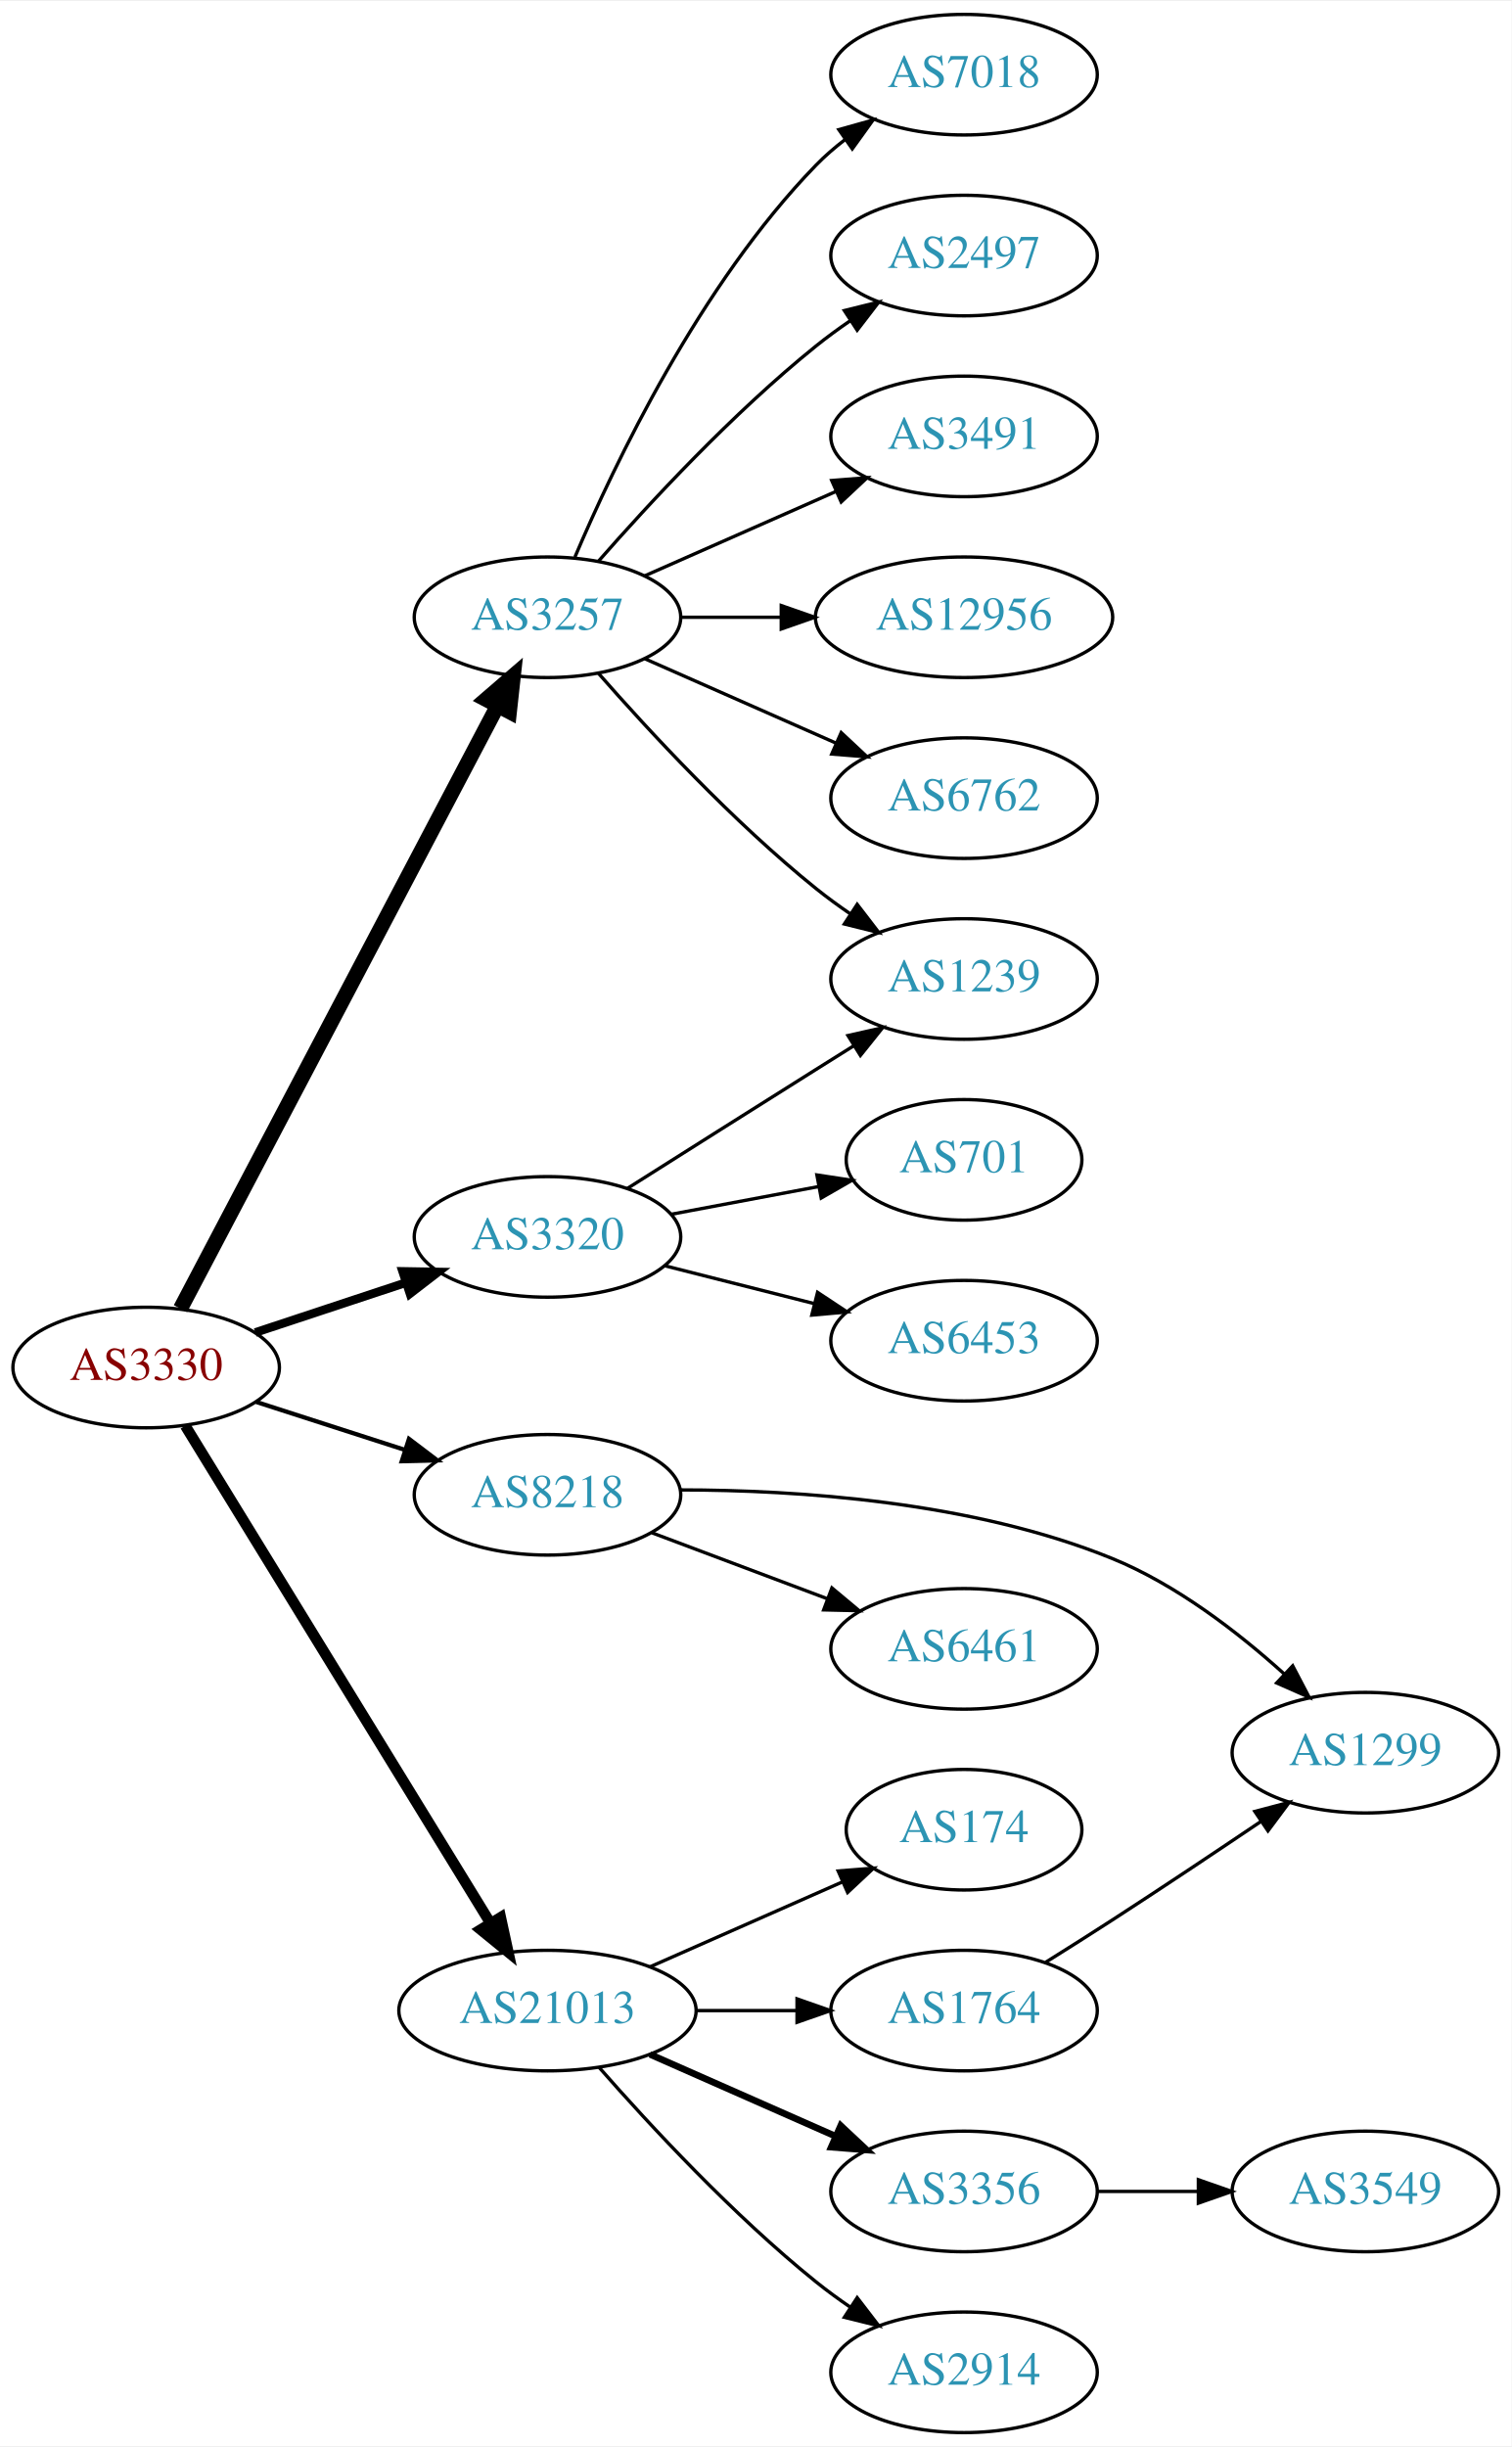
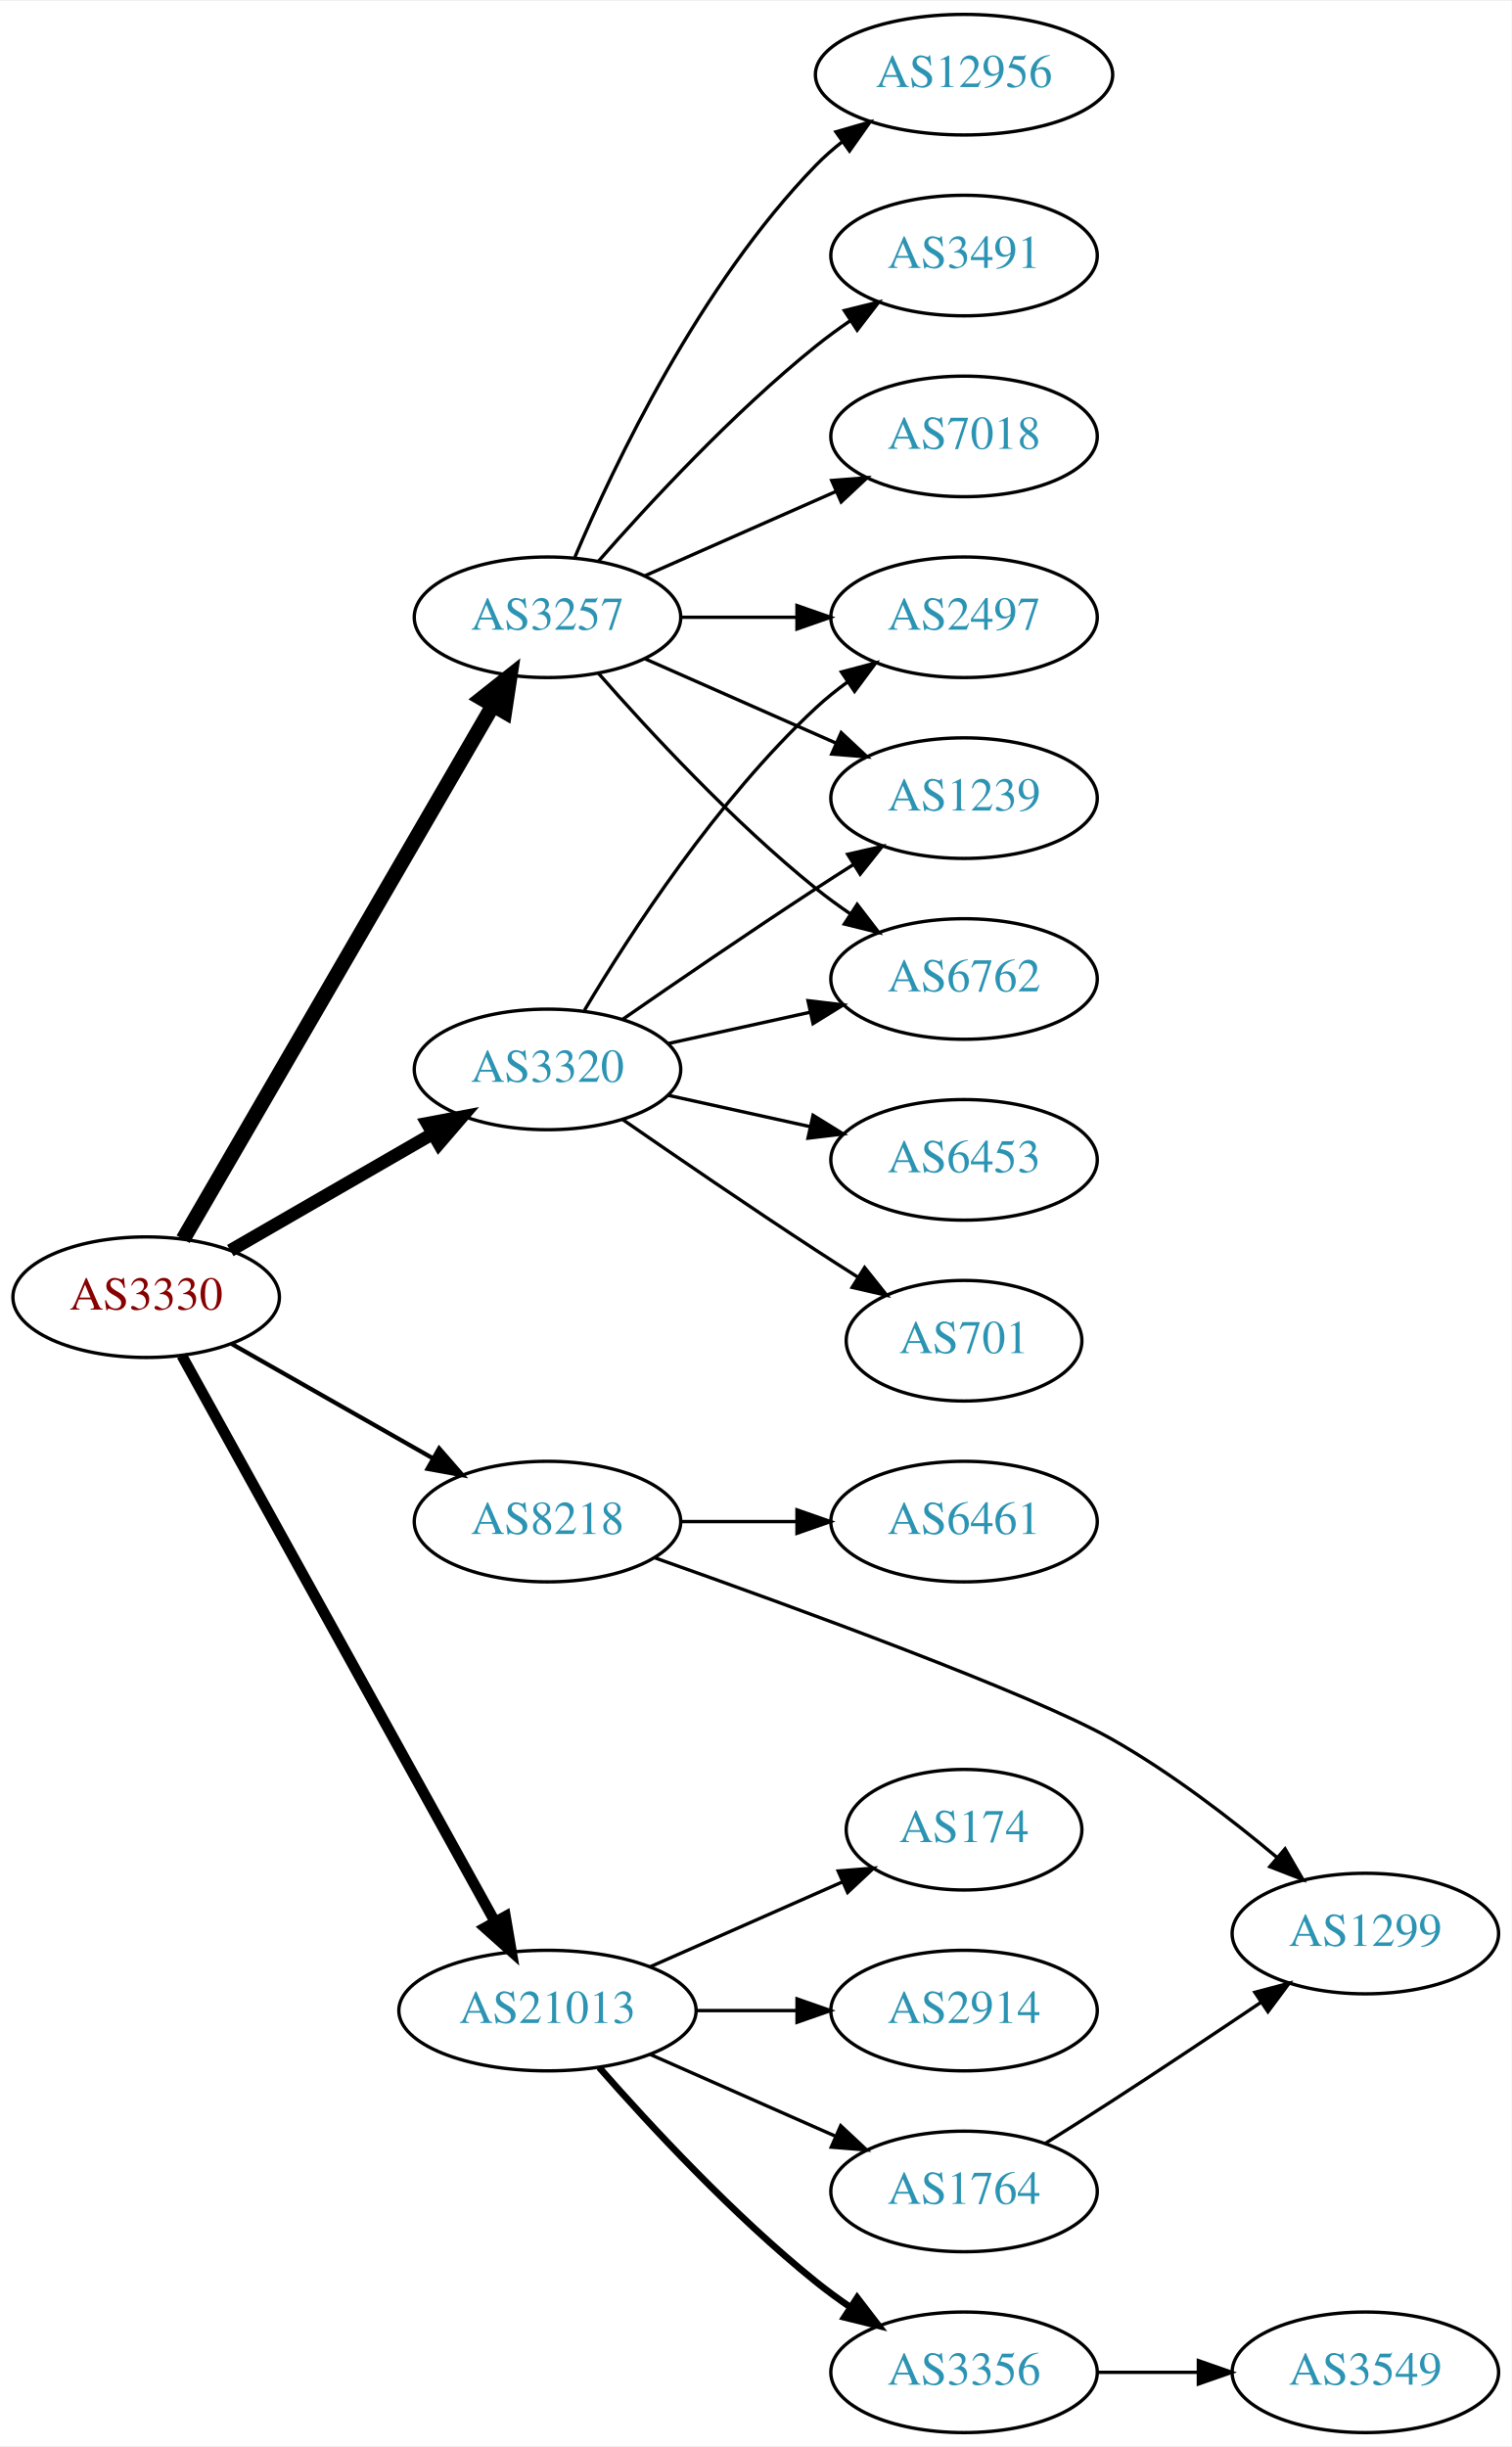
<svg xmlns="http://www.w3.org/2000/svg" xmlns:xlink="http://www.w3.org/1999/xlink" width="451pt" height="730pt" viewBox="0.00 0.00 451.37 730.00">
  <g id="graph0" class="graph" transform="scale(1 1) rotate(0) translate(4 726)">
    <polygon fill="white" stroke="none" points="-4,4 -4,-726 447.37,-726 447.37,4 -4,4" />
    <g id="node1" class="node">
      <g id="a_node1">
        <a xlink:href="/asn/3330" xlink:title="AS3330 ~ Vienna, Austria [AT]">
-           <ellipse fill="#ffffff" stroke="black" cx="39.647" cy="-318" rx="39.794" ry="18" />
-           <text text-anchor="middle" x="39.647" y="-314.3" font-family="Times,serif" font-size="14.00" fill="#880000">AS3330</text>
+           <ellipse fill="#ffffff" stroke="black" cx="39.647" cy="-339" rx="39.794" ry="18" />
+           <text text-anchor="middle" x="39.647" y="-335.3" font-family="Times,serif" font-size="14.00" fill="#880000">AS3330</text>
        </a>
      </g>
    </g>
    <g id="node2" class="node">
      <g id="a_node2">
        <a xlink:href="/asn/3257" xlink:title="AS3257 ~ GTT [DE]">
          <ellipse fill="#ffffff" stroke="black" cx="159.489" cy="-542" rx="39.794" ry="18" />
          <text text-anchor="middle" x="159.489" y="-538.3" font-family="Times,serif" font-size="14.00" fill="#2c94b3">AS3257</text>
        </a>
      </g>
    </g>
    <g id="edge1" class="edge">
-       <path fill="none" stroke="black" stroke-width="4.5" d="M49.893,-335.577C70.459,-374.67 120.092,-469.013 144.483,-515.377" />
-       <polygon fill="black" stroke="black" stroke-width="4.5" points="141.144,-517.488 149.285,-524.505 148.114,-513.821 141.144,-517.488" />
+       <path fill="none" stroke="black" stroke-width="4.5" d="M50.694,-356.308C71.34,-391.874 118.652,-473.375 143.154,-515.583" />
+       <polygon fill="black" stroke="black" stroke-width="4.5" points="139.874,-517.776 148.3,-524.448 146.685,-513.823 139.874,-517.776" />
    </g>
    <g id="node3" class="node">
      <g id="a_node3">
        <a xlink:href="/asn/3320" xlink:title="AS3320 ~ DTAG [DE]">
-           <ellipse fill="#ffffff" stroke="black" cx="159.489" cy="-357" rx="39.794" ry="18" />
-           <text text-anchor="middle" x="159.489" y="-353.3" font-family="Times,serif" font-size="14.00" fill="#2c94b3">AS3320</text>
+           <ellipse fill="#ffffff" stroke="black" cx="159.489" cy="-407" rx="39.794" ry="18" />
+           <text text-anchor="middle" x="159.489" y="-403.3" font-family="Times,serif" font-size="14.00" fill="#2c94b3">AS3320</text>
        </a>
      </g>
    </g>
    <g id="edge2" class="edge">
-       <path fill="none" stroke="black" stroke-width="2.571" d="M72.226,-328.451C85.964,-332.998 102.249,-338.387 116.949,-343.252" />
-       <polygon fill="black" stroke="black" stroke-width="2.571" points="116.229,-346.701 126.822,-346.52 118.428,-340.055 116.229,-346.701" />
+       <path fill="none" stroke="black" stroke-width="3.857" d="M64.778,-352.925C82.217,-362.988 105.991,-376.707 125.229,-387.808" />
+       <polygon fill="black" stroke="black" stroke-width="3.857" points="123.574,-390.893 133.985,-392.86 127.073,-384.83 123.574,-390.893" />
    </g>
    <g id="node4" class="node">
      <g id="a_node4">
        <a xlink:href="/asn/8218" xlink:title="AS8218 ~ legacy Neotelecoms [FR]">
-           <ellipse fill="#ffffff" stroke="black" cx="159.489" cy="-280" rx="39.794" ry="18" />
-           <text text-anchor="middle" x="159.489" y="-276.3" font-family="Times,serif" font-size="14.00" fill="#2c94b3">AS8218</text>
+           <ellipse fill="#ffffff" stroke="black" cx="159.489" cy="-272" rx="39.794" ry="18" />
+           <text text-anchor="middle" x="159.489" y="-268.3" font-family="Times,serif" font-size="14.00" fill="#2c94b3">AS8218</text>
        </a>
      </g>
    </g>
    <g id="edge3" class="edge">
-       <path fill="none" stroke="black" stroke-width="1.286" d="M72.536,-307.717C86.16,-303.323 102.246,-298.136 116.796,-293.445" />
-       <polygon fill="black" stroke="black" stroke-width="1.286" points="118.13,-296.692 126.574,-290.292 115.982,-290.03 118.13,-296.692" />
+       <path fill="none" stroke="black" stroke-width="1.286" d="M65.064,-325.118C82.523,-315.191 106.224,-301.716 125.384,-290.822" />
+       <polygon fill="black" stroke="black" stroke-width="1.286" points="127.14,-293.85 134.103,-285.865 123.68,-287.765 127.14,-293.85" />
    </g>
    <g id="node5" class="node">
      <g id="a_node5">
        <a xlink:href="/asn/21013" xlink:title="AS21013 ~ Wels, AT [AT]">
          <ellipse fill="#ffffff" stroke="black" cx="159.489" cy="-126" rx="44.393" ry="18" />
          <text text-anchor="middle" x="159.489" y="-122.3" font-family="Times,serif" font-size="14.00" fill="#2c94b3">AS21013</text>
        </a>
      </g>
    </g>
    <g id="edge4" class="edge">
-       <path fill="none" stroke="black" stroke-width="3.214" d="M51.312,-300.623C72.074,-266.795 118.02,-191.936 142.464,-152.11" />
-       <polygon fill="black" stroke="black" stroke-width="3.214" points="145.515,-153.83 147.763,-143.476 139.549,-150.168 145.515,-153.83" />
+       <path fill="none" stroke="black" stroke-width="3.214" d="M50.29,-321.569C70.877,-284.358 119.24,-196.943 143.728,-152.681" />
+       <polygon fill="black" stroke="black" stroke-width="3.214" points="146.934,-154.116 148.712,-143.672 140.809,-150.727 146.934,-154.116" />
    </g>
    <g id="node6" class="node">
      <g id="a_node6">
-         <a xlink:href="/asn/6762" xlink:title="AS6762 ~ TELECOM ITALIA SPARKLE S.p.A. [IT]">
-           <ellipse fill="#ffffff" stroke="black" cx="283.881" cy="-488" rx="39.794" ry="18" />
-           <text text-anchor="middle" x="283.881" y="-484.3" font-family="Times,serif" font-size="14.00" fill="#2c94b3">AS6762</text>
+         <a xlink:href="/asn/3491" xlink:title="AS3491 ~ PCCW Global, Inc. [US]">
+           <ellipse fill="#ffffff" stroke="black" cx="283.881" cy="-650" rx="39.794" ry="18" />
+           <text text-anchor="middle" x="283.881" y="-646.3" font-family="Times,serif" font-size="14.00" fill="#2c94b3">AS3491</text>
        </a>
      </g>
    </g>
    <g id="edge5" class="edge">
-       <path fill="none" stroke="black" d="M188.568,-529.611C205.516,-522.134 227.313,-512.517 245.683,-504.412" />
-       <polygon fill="black" stroke="black" points="247.196,-507.57 254.933,-500.331 244.371,-501.166 247.196,-507.57" />
+       <path fill="none" stroke="black" d="M174.641,-558.663C189.743,-575.894 214.864,-603.024 239.685,-623 242.941,-625.62 246.466,-628.192 250.05,-630.646" />
+       <polygon fill="black" stroke="black" points="248.138,-633.577 258.423,-636.121 251.969,-627.719 248.138,-633.577" />
    </g>
    <g id="node7" class="node">
      <g id="a_node7">
        <a xlink:href="/asn/7018" xlink:title="AS7018 ~ AT&amp;T Services, Inc. [US]">
-           <ellipse fill="#ffffff" stroke="black" cx="283.881" cy="-704" rx="39.794" ry="18" />
-           <text text-anchor="middle" x="283.881" y="-700.3" font-family="Times,serif" font-size="14.00" fill="#2c94b3">AS7018</text>
+           <ellipse fill="#ffffff" stroke="black" cx="283.881" cy="-596" rx="39.794" ry="18" />
+           <text text-anchor="middle" x="283.881" y="-592.3" font-family="Times,serif" font-size="14.00" fill="#2c94b3">AS7018</text>
        </a>
      </g>
    </g>
    <g id="edge6" class="edge">
-       <path fill="none" stroke="black" d="M167.68,-559.975C179.446,-587.682 205.021,-641.348 239.685,-677 242.305,-679.695 245.246,-682.239 248.329,-684.608" />
-       <polygon fill="black" stroke="black" points="246.495,-687.597 256.697,-690.455 250.504,-681.859 246.495,-687.597" />
+       <path fill="none" stroke="black" d="M188.568,-554.389C205.516,-561.866 227.313,-571.483 245.683,-579.588" />
+       <polygon fill="black" stroke="black" points="244.371,-582.834 254.933,-583.669 247.196,-576.43 244.371,-582.834" />
    </g>
    <g id="node8" class="node">
      <g id="a_node8">
-         <a xlink:href="/asn/2497" xlink:title="AS2497 ~ Internet Initiative Japan Inc. [JP]">
-           <ellipse fill="#ffffff" stroke="black" cx="283.881" cy="-650" rx="39.794" ry="18" />
-           <text text-anchor="middle" x="283.881" y="-646.3" font-family="Times,serif" font-size="14.00" fill="#2c94b3">AS2497</text>
+         <a xlink:href="/asn/6762" xlink:title="AS6762 ~ TELECOM ITALIA SPARKLE S.p.A. [IT]">
+           <ellipse fill="#ffffff" stroke="black" cx="283.881" cy="-434" rx="39.794" ry="18" />
+           <text text-anchor="middle" x="283.881" y="-430.3" font-family="Times,serif" font-size="14.00" fill="#2c94b3">AS6762</text>
        </a>
      </g>
    </g>
    <g id="edge7" class="edge">
-       <path fill="none" stroke="black" d="M174.641,-558.663C189.743,-575.894 214.864,-603.024 239.685,-623 242.941,-625.62 246.466,-628.192 250.05,-630.646" />
-       <polygon fill="black" stroke="black" points="248.138,-633.577 258.423,-636.121 251.969,-627.719 248.138,-633.577" />
+       <path fill="none" stroke="black" d="M174.641,-525.337C189.743,-508.106 214.864,-480.976 239.685,-461 242.941,-458.38 246.466,-455.808 250.05,-453.354" />
+       <polygon fill="black" stroke="black" points="251.969,-456.281 258.423,-447.879 248.138,-450.423 251.969,-456.281" />
    </g>
    <g id="node9" class="node">
      <g id="a_node9">
-         <a xlink:href="/asn/3491" xlink:title="AS3491 ~ PCCW Global, Inc. [US]">
-           <ellipse fill="#ffffff" stroke="black" cx="283.881" cy="-596" rx="39.794" ry="18" />
-           <text text-anchor="middle" x="283.881" y="-592.3" font-family="Times,serif" font-size="14.00" fill="#2c94b3">AS3491</text>
+         <a xlink:href="/asn/2497" xlink:title="AS2497 ~ Internet Initiative Japan Inc. [JP]">
+           <ellipse fill="#ffffff" stroke="black" cx="283.881" cy="-542" rx="39.794" ry="18" />
+           <text text-anchor="middle" x="283.881" y="-538.3" font-family="Times,serif" font-size="14.00" fill="#2c94b3">AS2497</text>
        </a>
      </g>
    </g>
    <g id="edge8" class="edge">
-       <path fill="none" stroke="black" d="M188.568,-554.389C205.516,-561.866 227.313,-571.483 245.683,-579.588" />
-       <polygon fill="black" stroke="black" points="244.371,-582.834 254.933,-583.669 247.196,-576.43 244.371,-582.834" />
+       <path fill="none" stroke="black" d="M199.215,-542C210.153,-542 222.204,-542 233.67,-542" />
+       <polygon fill="black" stroke="black" points="233.987,-545.5 243.987,-542 233.987,-538.5 233.987,-545.5" />
    </g>
    <g id="node10" class="node">
      <g id="a_node10">
-         <a xlink:href="/asn/12956" xlink:title="AS12956 ~ TELXIUS [ES]">
-           <ellipse fill="#ffffff" stroke="black" cx="283.881" cy="-542" rx="44.393" ry="18" />
-           <text text-anchor="middle" x="283.881" y="-538.3" font-family="Times,serif" font-size="14.00" fill="#2c94b3">AS12956</text>
+         <a xlink:href="/asn/1239" xlink:title="AS1239 ~ Sprint [US]">
+           <ellipse fill="#ffffff" stroke="black" cx="283.881" cy="-488" rx="39.794" ry="18" />
+           <text text-anchor="middle" x="283.881" y="-484.3" font-family="Times,serif" font-size="14.00" fill="#2c94b3">AS1239</text>
        </a>
      </g>
    </g>
    <g id="edge9" class="edge">
-       <path fill="none" stroke="black" d="M199.215,-542C208.675,-542 218.967,-542 228.993,-542" />
-       <polygon fill="black" stroke="black" points="229.299,-545.5 239.299,-542 229.299,-538.5 229.299,-545.5" />
+       <path fill="none" stroke="black" d="M188.568,-529.611C205.516,-522.134 227.313,-512.517 245.683,-504.412" />
+       <polygon fill="black" stroke="black" points="247.196,-507.57 254.933,-500.331 244.371,-501.166 247.196,-507.57" />
    </g>
    <g id="node11" class="node">
      <g id="a_node11">
-         <a xlink:href="/asn/1239" xlink:title="AS1239 ~ Sprint [US]">
-           <ellipse fill="#ffffff" stroke="black" cx="283.881" cy="-434" rx="39.794" ry="18" />
-           <text text-anchor="middle" x="283.881" y="-430.3" font-family="Times,serif" font-size="14.00" fill="#2c94b3">AS1239</text>
+         <a xlink:href="/asn/12956" xlink:title="AS12956 ~ TELXIUS [ES]">
+           <ellipse fill="#ffffff" stroke="black" cx="283.881" cy="-704" rx="44.393" ry="18" />
+           <text text-anchor="middle" x="283.881" y="-700.3" font-family="Times,serif" font-size="14.00" fill="#2c94b3">AS12956</text>
        </a>
      </g>
    </g>
    <g id="edge10" class="edge">
-       <path fill="none" stroke="black" d="M174.641,-525.337C189.743,-508.106 214.864,-480.976 239.685,-461 242.941,-458.38 246.466,-455.808 250.05,-453.354" />
-       <polygon fill="black" stroke="black" points="251.969,-456.281 258.423,-447.879 248.138,-450.423 251.969,-456.281" />
-     </g>
-     <g id="edge12" class="edge">
-       <path fill="none" stroke="black" d="M183.345,-371.468C199.155,-381.467 220.684,-395.064 239.685,-407 243.308,-409.276 247.104,-411.656 250.878,-414.019" />
-       <polygon fill="black" stroke="black" points="249.22,-417.11 259.555,-419.446 252.933,-411.176 249.22,-417.11" />
+       <path fill="none" stroke="black" d="M167.68,-559.975C179.446,-587.682 205.021,-641.348 239.685,-677 242.101,-679.485 244.789,-681.842 247.61,-684.051" />
+       <polygon fill="black" stroke="black" points="245.618,-686.929 255.795,-689.873 249.675,-681.225 245.618,-686.929" />
+     </g>
+     <g id="edge13" class="edge">
+       <path fill="none" stroke="black" d="M195.562,-414.737C208.749,-417.646 223.929,-420.995 237.894,-424.076" />
+       <polygon fill="black" stroke="black" points="237.284,-427.525 247.803,-426.262 238.792,-420.69 237.284,-427.525" />
+     </g>
+     <g id="edge14" class="edge">
+       <path fill="none" stroke="black" d="M170.535,-424.671C184.106,-447.472 210.038,-487.472 239.685,-515 242.591,-517.699 245.805,-520.28 249.129,-522.703" />
+       <polygon fill="black" stroke="black" points="247.264,-525.667 257.507,-528.375 251.188,-519.87 247.264,-525.667" />
+     </g>
+     <g id="edge15" class="edge">
+       <path fill="none" stroke="black" d="M181.846,-421.901C197.697,-432.877 219.9,-448.079 239.685,-461 243.267,-463.339 247.038,-465.759 250.798,-468.144" />
+       <polygon fill="black" stroke="black" points="249.131,-471.231 259.459,-473.596 252.86,-465.307 249.131,-471.231" />
    </g>
    <g id="node12" class="node">
      <g id="a_node12">
-         <a xlink:href="/asn/701" xlink:title="AS701 ~ UUNET [US]">
-           <ellipse fill="#ffffff" stroke="black" cx="283.881" cy="-380" rx="35.194" ry="18" />
-           <text text-anchor="middle" x="283.881" y="-376.3" font-family="Times,serif" font-size="14.00" fill="#2c94b3">AS701</text>
+         <a xlink:href="/asn/6453" xlink:title="AS6453 ~ TATA COMMUNICATIONS (AMERICA) INC [US]">
+           <ellipse fill="#ffffff" stroke="black" cx="283.881" cy="-380" rx="39.794" ry="18" />
+           <text text-anchor="middle" x="283.881" y="-376.3" font-family="Times,serif" font-size="14.00" fill="#2c94b3">AS6453</text>
        </a>
      </g>
    </g>
    <g id="edge11" class="edge">
-       <path fill="none" stroke="black" d="M196.549,-363.776C210.28,-366.357 226.055,-369.321 240.333,-372.004" />
-       <polygon fill="black" stroke="black" points="239.939,-375.492 250.414,-373.899 241.232,-368.612 239.939,-375.492" />
+       <path fill="none" stroke="black" d="M195.562,-399.263C208.749,-396.354 223.929,-393.005 237.894,-389.924" />
+       <polygon fill="black" stroke="black" points="238.792,-393.31 247.803,-387.738 237.284,-386.475 238.792,-393.31" />
    </g>
    <g id="node13" class="node">
      <g id="a_node13">
-         <a xlink:href="/asn/6453" xlink:title="AS6453 ~ TATA COMMUNICATIONS (AMERICA) INC [US]">
-           <ellipse fill="#ffffff" stroke="black" cx="283.881" cy="-326" rx="39.794" ry="18" />
-           <text text-anchor="middle" x="283.881" y="-322.3" font-family="Times,serif" font-size="14.00" fill="#2c94b3">AS6453</text>
-         </a>
-       </g>
-     </g>
-     <g id="edge13" class="edge">
-       <path fill="none" stroke="black" d="M194.582,-348.365C208.375,-344.871 224.47,-340.795 239.112,-337.086" />
-       <polygon fill="black" stroke="black" points="240.136,-340.437 248.971,-334.589 238.418,-333.651 240.136,-340.437" />
+         <a xlink:href="/asn/701" xlink:title="AS701 ~ UUNET [US]">
+           <ellipse fill="#ffffff" stroke="black" cx="283.881" cy="-326" rx="35.194" ry="18" />
+           <text text-anchor="middle" x="283.881" y="-322.3" font-family="Times,serif" font-size="14.00" fill="#2c94b3">AS701</text>
+         </a>
+       </g>
+     </g>
+     <g id="edge12" class="edge">
+       <path fill="none" stroke="black" d="M181.846,-392.099C197.697,-381.123 219.9,-365.921 239.685,-353 243.73,-350.358 248.015,-347.615 252.254,-344.933" />
+       <polygon fill="black" stroke="black" points="254.191,-347.85 260.799,-339.568 250.469,-341.921 254.191,-347.85" />
    </g>
    <g id="node14" class="node">
      <g id="a_node14">
-         <a xlink:href="/asn/1299" xlink:title="AS1299 ~ Telia Carrier [EU]">
-           <ellipse fill="#ffffff" stroke="black" cx="403.724" cy="-203" rx="39.794" ry="18" />
-           <text text-anchor="middle" x="403.724" y="-199.3" font-family="Times,serif" font-size="14.00" fill="#2c94b3">AS1299</text>
-         </a>
-       </g>
-     </g>
-     <g id="edge14" class="edge">
-       <path fill="none" stroke="black" d="M199.213,-281.455C234.151,-281.428 286.314,-278.007 328.077,-261 347.263,-253.187 365.677,-238.978 379.416,-226.579" />
-       <polygon fill="black" stroke="black" points="382.02,-228.936 386.935,-219.551 377.24,-223.822 382.02,-228.936" />
+         <a xlink:href="/asn/6461" xlink:title="AS6461 ~ Zayo Bandwidth [US]">
+           <ellipse fill="#ffffff" stroke="black" cx="283.881" cy="-272" rx="39.794" ry="18" />
+           <text text-anchor="middle" x="283.881" y="-268.3" font-family="Times,serif" font-size="14.00" fill="#2c94b3">AS6461</text>
+         </a>
+       </g>
+     </g>
+     <g id="edge16" class="edge">
+       <path fill="none" stroke="black" d="M199.215,-272C210.153,-272 222.204,-272 233.67,-272" />
+       <polygon fill="black" stroke="black" points="233.987,-275.5 243.987,-272 233.987,-268.5 233.987,-275.5" />
    </g>
    <g id="node15" class="node">
      <g id="a_node15">
-         <a xlink:href="/asn/6461" xlink:title="AS6461 ~ Zayo Bandwidth [US]">
-           <ellipse fill="#ffffff" stroke="black" cx="283.881" cy="-234" rx="39.794" ry="18" />
-           <text text-anchor="middle" x="283.881" y="-230.3" font-family="Times,serif" font-size="14.00" fill="#2c94b3">AS6461</text>
-         </a>
-       </g>
-     </g>
-     <g id="edge15" class="edge">
-       <path fill="none" stroke="black" d="M190.743,-268.629C206.484,-262.713 225.931,-255.404 242.896,-249.028" />
-       <polygon fill="black" stroke="black" points="244.421,-252.194 252.551,-245.399 241.959,-245.641 244.421,-252.194" />
+         <a xlink:href="/asn/1299" xlink:title="AS1299 ~ Telia Carrier [EU]">
+           <ellipse fill="#ffffff" stroke="black" cx="403.724" cy="-149" rx="39.794" ry="18" />
+           <text text-anchor="middle" x="403.724" y="-145.3" font-family="Times,serif" font-size="14.00" fill="#2c94b3">AS1299</text>
+         </a>
+       </g>
+     </g>
+     <g id="edge17" class="edge">
+       <path fill="none" stroke="black" d="M191.652,-261.139C233.131,-246.472 304.045,-220.61 328.077,-207 345.626,-197.062 363.527,-183.301 377.398,-171.677" />
+       <polygon fill="black" stroke="black" points="379.738,-174.282 385.067,-165.125 375.191,-168.96 379.738,-174.282" />
    </g>
    <g id="node16" class="node">
      <g id="a_node16">
-         <a xlink:href="/asn/3356" xlink:title="AS3356 ~ Level 3 Parent, LLC [US]">
-           <ellipse fill="#ffffff" stroke="black" cx="283.881" cy="-72" rx="39.794" ry="18" />
-           <text text-anchor="middle" x="283.881" y="-68.3" font-family="Times,serif" font-size="14.00" fill="#2c94b3">AS3356</text>
-         </a>
-       </g>
-     </g>
-     <g id="edge16" class="edge">
-       <path fill="none" stroke="black" stroke-width="2" d="M190.117,-112.928C206.711,-105.607 227.571,-96.403 245.304,-88.579" />
-       <polygon fill="black" stroke="black" stroke-width="2" points="247.051,-91.634 254.788,-84.395 244.226,-85.23 247.051,-91.634" />
+         <a xlink:href="/asn/2914" xlink:title="AS2914 ~ NTT America, Inc. [US]">
+           <ellipse fill="#ffffff" stroke="black" cx="283.881" cy="-126" rx="39.794" ry="18" />
+           <text text-anchor="middle" x="283.881" y="-122.3" font-family="Times,serif" font-size="14.00" fill="#2c94b3">AS2914</text>
+         </a>
+       </g>
+     </g>
+     <g id="edge18" class="edge">
+       <path fill="none" stroke="black" d="M203.985,-126C213.674,-126 224.01,-126 233.903,-126" />
+       <polygon fill="black" stroke="black" points="234.006,-129.5 244.006,-126 234.006,-122.5 234.006,-129.5" />
    </g>
    <g id="node17" class="node">
      <g id="a_node17">
-         <a xlink:href="/asn/2914" xlink:title="AS2914 ~ NTT America, Inc. [US]">
+         <a xlink:href="/asn/3356" xlink:title="AS3356 ~ Level 3 Parent, LLC [US]">
          <ellipse fill="#ffffff" stroke="black" cx="283.881" cy="-18" rx="39.794" ry="18" />
-           <text text-anchor="middle" x="283.881" y="-14.3" font-family="Times,serif" font-size="14.00" fill="#2c94b3">AS2914</text>
-         </a>
-       </g>
-     </g>
-     <g id="edge17" class="edge">
-       <path fill="none" stroke="black" d="M174.922,-109.017C190.053,-91.772 215.017,-64.852 239.685,-45 242.941,-42.38 246.466,-39.808 250.05,-37.354" />
-       <polygon fill="black" stroke="black" points="251.969,-40.281 258.423,-31.879 248.138,-34.423 251.969,-40.281" />
+           <text text-anchor="middle" x="283.881" y="-14.3" font-family="Times,serif" font-size="14.00" fill="#2c94b3">AS3356</text>
+         </a>
+       </g>
+     </g>
+     <g id="edge19" class="edge">
+       <path fill="none" stroke="black" stroke-width="2" d="M174.922,-109.017C190.053,-91.772 215.017,-64.852 239.685,-45 242.941,-42.38 246.466,-39.808 250.05,-37.354" />
+       <polygon fill="black" stroke="black" stroke-width="2" points="251.969,-40.281 258.423,-31.879 248.138,-34.423 251.969,-40.281" />
    </g>
    <g id="node18" class="node">
      <g id="a_node18">
+         <a xlink:href="/asn/1764" xlink:title="AS1764 ~ NEXTLAYER-AS [AT]">
+           <ellipse fill="#ffffff" stroke="black" cx="283.881" cy="-72" rx="39.794" ry="18" />
+           <text text-anchor="middle" x="283.881" y="-68.3" font-family="Times,serif" font-size="14.00" fill="#2c94b3">AS1764</text>
+         </a>
+       </g>
+     </g>
+     <g id="edge20" class="edge">
+       <path fill="none" stroke="black" d="M190.117,-112.928C206.711,-105.607 227.571,-96.403 245.304,-88.579" />
+       <polygon fill="black" stroke="black" points="247.051,-91.634 254.788,-84.395 244.226,-85.23 247.051,-91.634" />
+     </g>
+     <g id="node19" class="node">
+       <g id="a_node19">
        <a xlink:href="/asn/174" xlink:title="AS174 ~ Cogent Communications [US]">
          <ellipse fill="#ffffff" stroke="black" cx="283.881" cy="-180" rx="35.194" ry="18" />
          <text text-anchor="middle" x="283.881" y="-176.3" font-family="Times,serif" font-size="14.00" fill="#2c94b3">AS174</text>
        </a>
      </g>
    </g>
-     <g id="edge18" class="edge">
+     <g id="edge21" class="edge">
      <path fill="none" stroke="black" d="M190.117,-139.072C207.388,-146.692 229.278,-156.35 247.457,-164.371" />
      <polygon fill="black" stroke="black" points="246.288,-167.68 256.85,-168.515 249.114,-161.276 246.288,-167.68" />
-     </g>
-     <g id="node19" class="node">
-       <g id="a_node19">
-         <a xlink:href="/asn/1764" xlink:title="AS1764 ~ NEXTLAYER-AS [AT]">
-           <ellipse fill="#ffffff" stroke="black" cx="283.881" cy="-126" rx="39.794" ry="18" />
-           <text text-anchor="middle" x="283.881" y="-122.3" font-family="Times,serif" font-size="14.00" fill="#2c94b3">AS1764</text>
-         </a>
-       </g>
-     </g>
-     <g id="edge19" class="edge">
-       <path fill="none" stroke="black" d="M203.985,-126C213.674,-126 224.01,-126 233.903,-126" />
-       <polygon fill="black" stroke="black" points="234.006,-129.5 244.006,-126 234.006,-122.5 234.006,-129.5" />
    </g>
    <g id="node20" class="node">
      <g id="a_node20">
        <a xlink:href="/asn/3549" xlink:title="AS3549 ~ Level 3 Parent, LLC [US]">
-           <ellipse fill="#ffffff" stroke="black" cx="403.724" cy="-72" rx="39.794" ry="18" />
-           <text text-anchor="middle" x="403.724" y="-68.3" font-family="Times,serif" font-size="14.00" fill="#2c94b3">AS3549</text>
-         </a>
-       </g>
-     </g>
-     <g id="edge20" class="edge">
-       <path fill="none" stroke="black" d="M323.794,-72C333.347,-72 343.697,-72 353.659,-72" />
-       <polygon fill="black" stroke="black" points="353.852,-75.5 363.852,-72 353.852,-68.5 353.852,-75.5" />
-     </g>
-     <g id="edge21" class="edge">
-       <path fill="none" stroke="black" d="M308.281,-140.439C314.722,-144.465 321.692,-148.868 328.077,-153 342.794,-162.525 358.975,-173.322 372.499,-182.44" />
-       <polygon fill="black" stroke="black" points="370.715,-185.459 380.96,-188.159 374.635,-179.659 370.715,-185.459" />
+           <ellipse fill="#ffffff" stroke="black" cx="403.724" cy="-18" rx="39.794" ry="18" />
+           <text text-anchor="middle" x="403.724" y="-14.3" font-family="Times,serif" font-size="14.00" fill="#2c94b3">AS3549</text>
+         </a>
+       </g>
+     </g>
+     <g id="edge22" class="edge">
+       <path fill="none" stroke="black" d="M323.794,-18C333.347,-18 343.697,-18 353.659,-18" />
+       <polygon fill="black" stroke="black" points="353.852,-21.5 363.852,-18 353.852,-14.5 353.852,-21.5" />
+     </g>
+     <g id="edge23" class="edge">
+       <path fill="none" stroke="black" d="M308.281,-86.439C314.722,-90.465 321.692,-94.868 328.077,-99 342.794,-108.525 358.975,-119.322 372.499,-128.44" />
+       <polygon fill="black" stroke="black" points="370.715,-131.459 380.96,-134.159 374.635,-125.659 370.715,-131.459" />
    </g>
  </g>
</svg>
